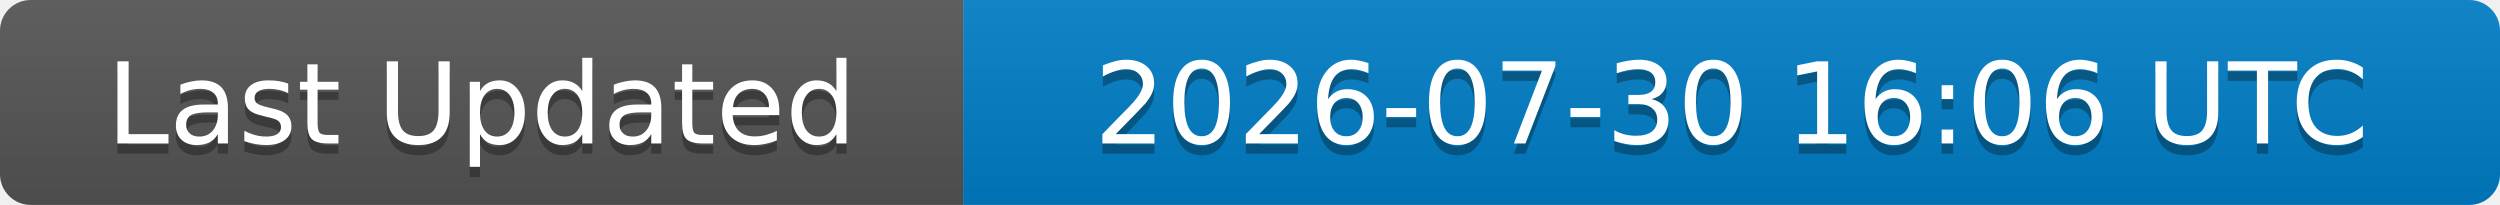
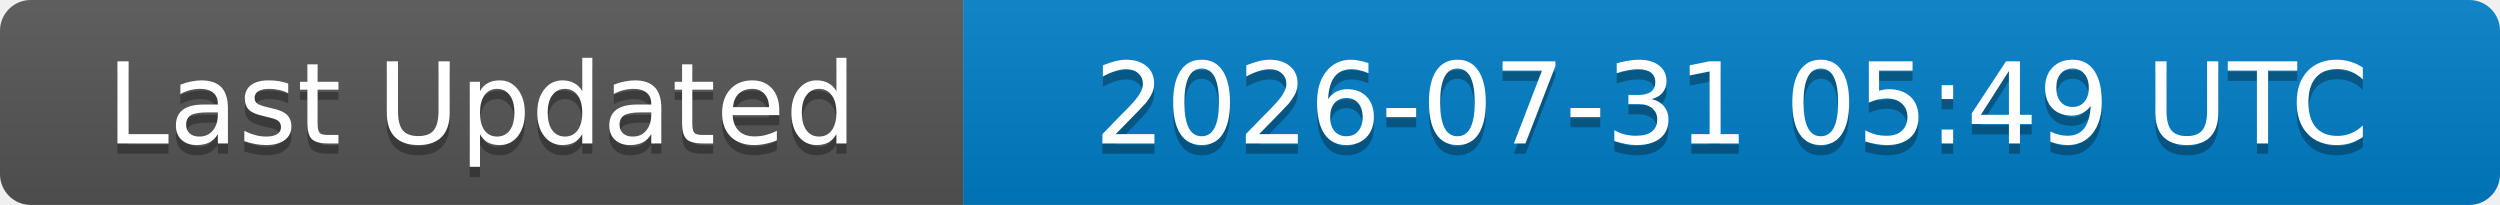
<svg xmlns="http://www.w3.org/2000/svg" width="244" height="20">
  <linearGradient id="b" x2="0" y2="100%">
    <stop offset="0" stop-color="#bbb" stop-opacity=".1" />
    <stop offset="1" stop-opacity=".1" />
  </linearGradient>
  <clipPath id="a">
    <rect width="244" height="20" rx="3" fill="#fff" />
  </clipPath>
  <g clip-path="url(#a)">
    <rect width="94" height="20" fill="#555" />
    <rect x="94" width="150" height="20" fill="#007ec6" />
    <rect width="244" height="20" fill="url(#b)" />
  </g>
  <g fill="#fff" text-anchor="middle" font-family="DejaVu Sans,Verdana,Geneva,sans-serif" font-size="11">
    <text x="47" y="15" fill="#010101" fill-opacity=".3">Last Updated</text>
    <text x="47" y="14">Last Updated</text>
-     <text x="169" y="15" fill="#010101" fill-opacity=".3">2026-07-30 16:06 UTC</text>
-     <text x="169" y="14">2026-07-30 16:06 UTC</text>
+     <text x="169" y="15" fill="#010101" fill-opacity=".3">2026-07-31 05:49 UTC</text>
+     <text x="169" y="14">2026-07-31 05:49 UTC</text>
  </g>
</svg>
